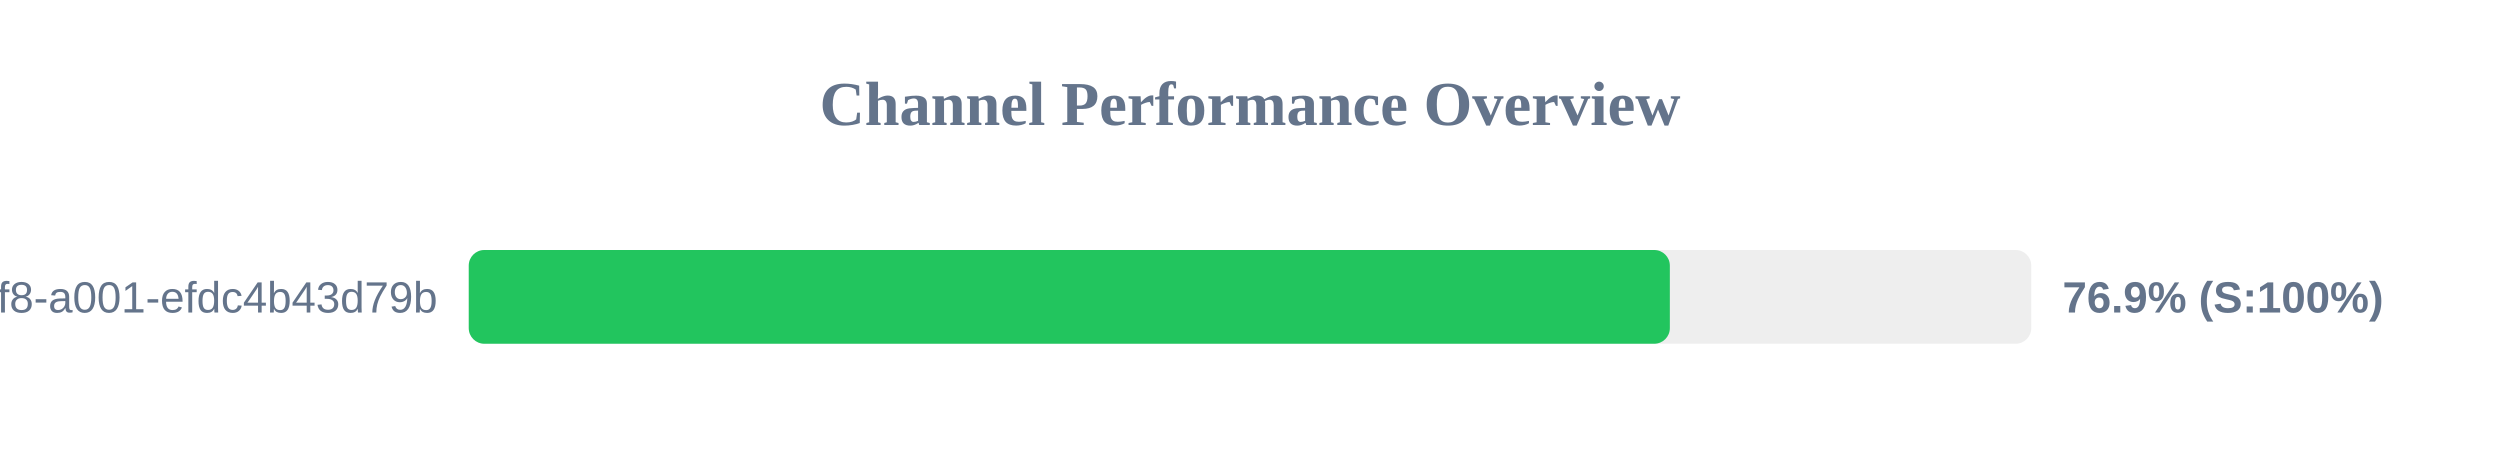
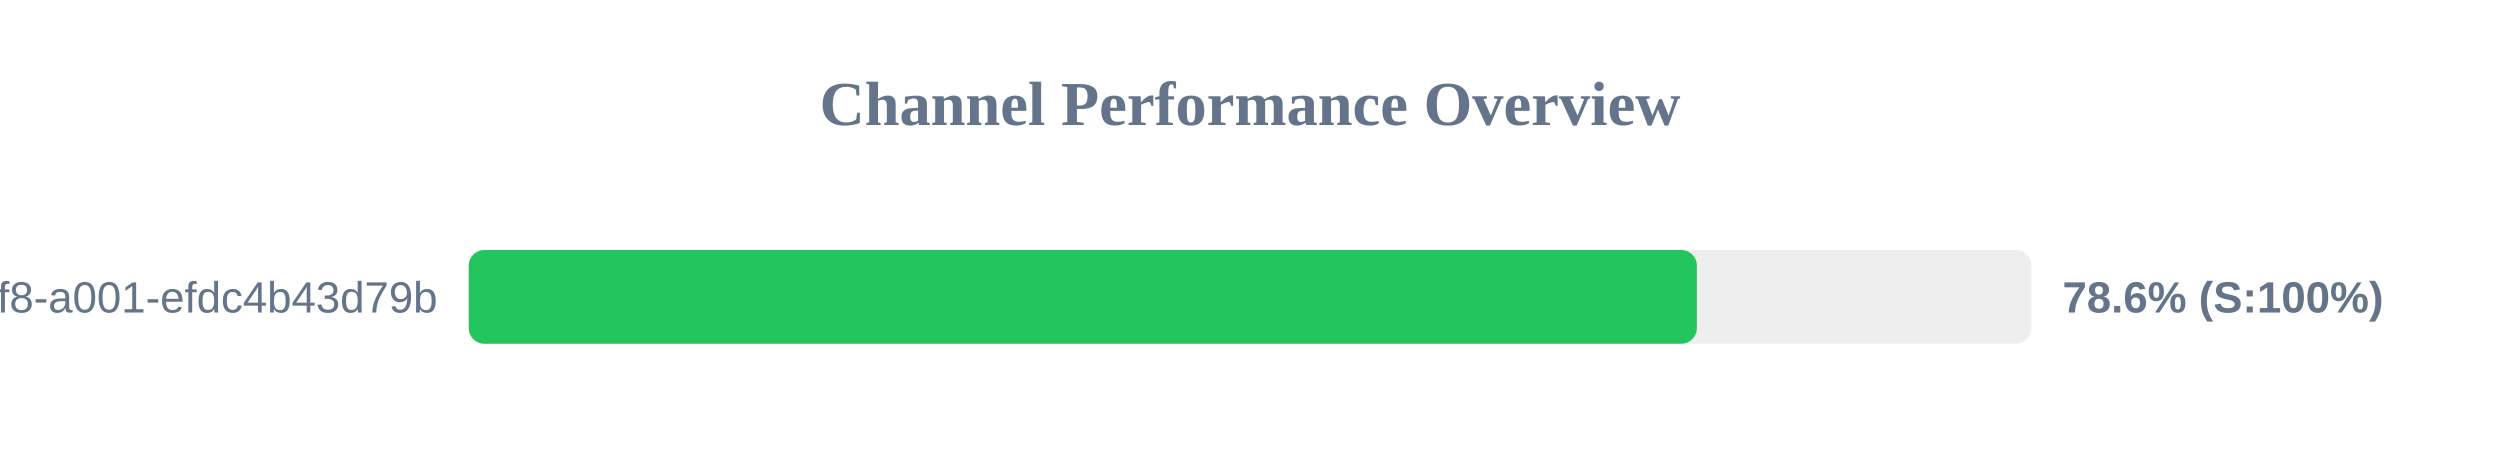
<svg xmlns="http://www.w3.org/2000/svg" width="800" height="150" version="1.1">
  <style>
        .row { font: 14px Arial; fill: #64748b; }
        .score { font: bold 14px Arial; fill: #64748b; }
    </style>
  <text x="400" y="40" text-anchor="middle" font-size="20px" font-weight="bold" fill="#64748b">Channel Performance Overview</text>
  <rect x="150" y="80" width="500" height="30" fill="#eee" rx="5" />
-   <rect x="150" y="80" width="384.35" height="30" fill="#22c55e" rx="5" />
+   <rect x="150" y="80" width="393.0" height="30" fill="#22c55e" rx="5" />
  <text x="140" y="100" text-anchor="end" class="row">?uuid=1fdb6b30-5371-4ff8-a001-efdc4b43d79b</text>
-   <text x="660" y="100" text-anchor="start" class="score">76.9% (S:100%)</text>
+   <text x="660" y="100" text-anchor="start" class="score">78.6% (S:100%)</text>
</svg>
